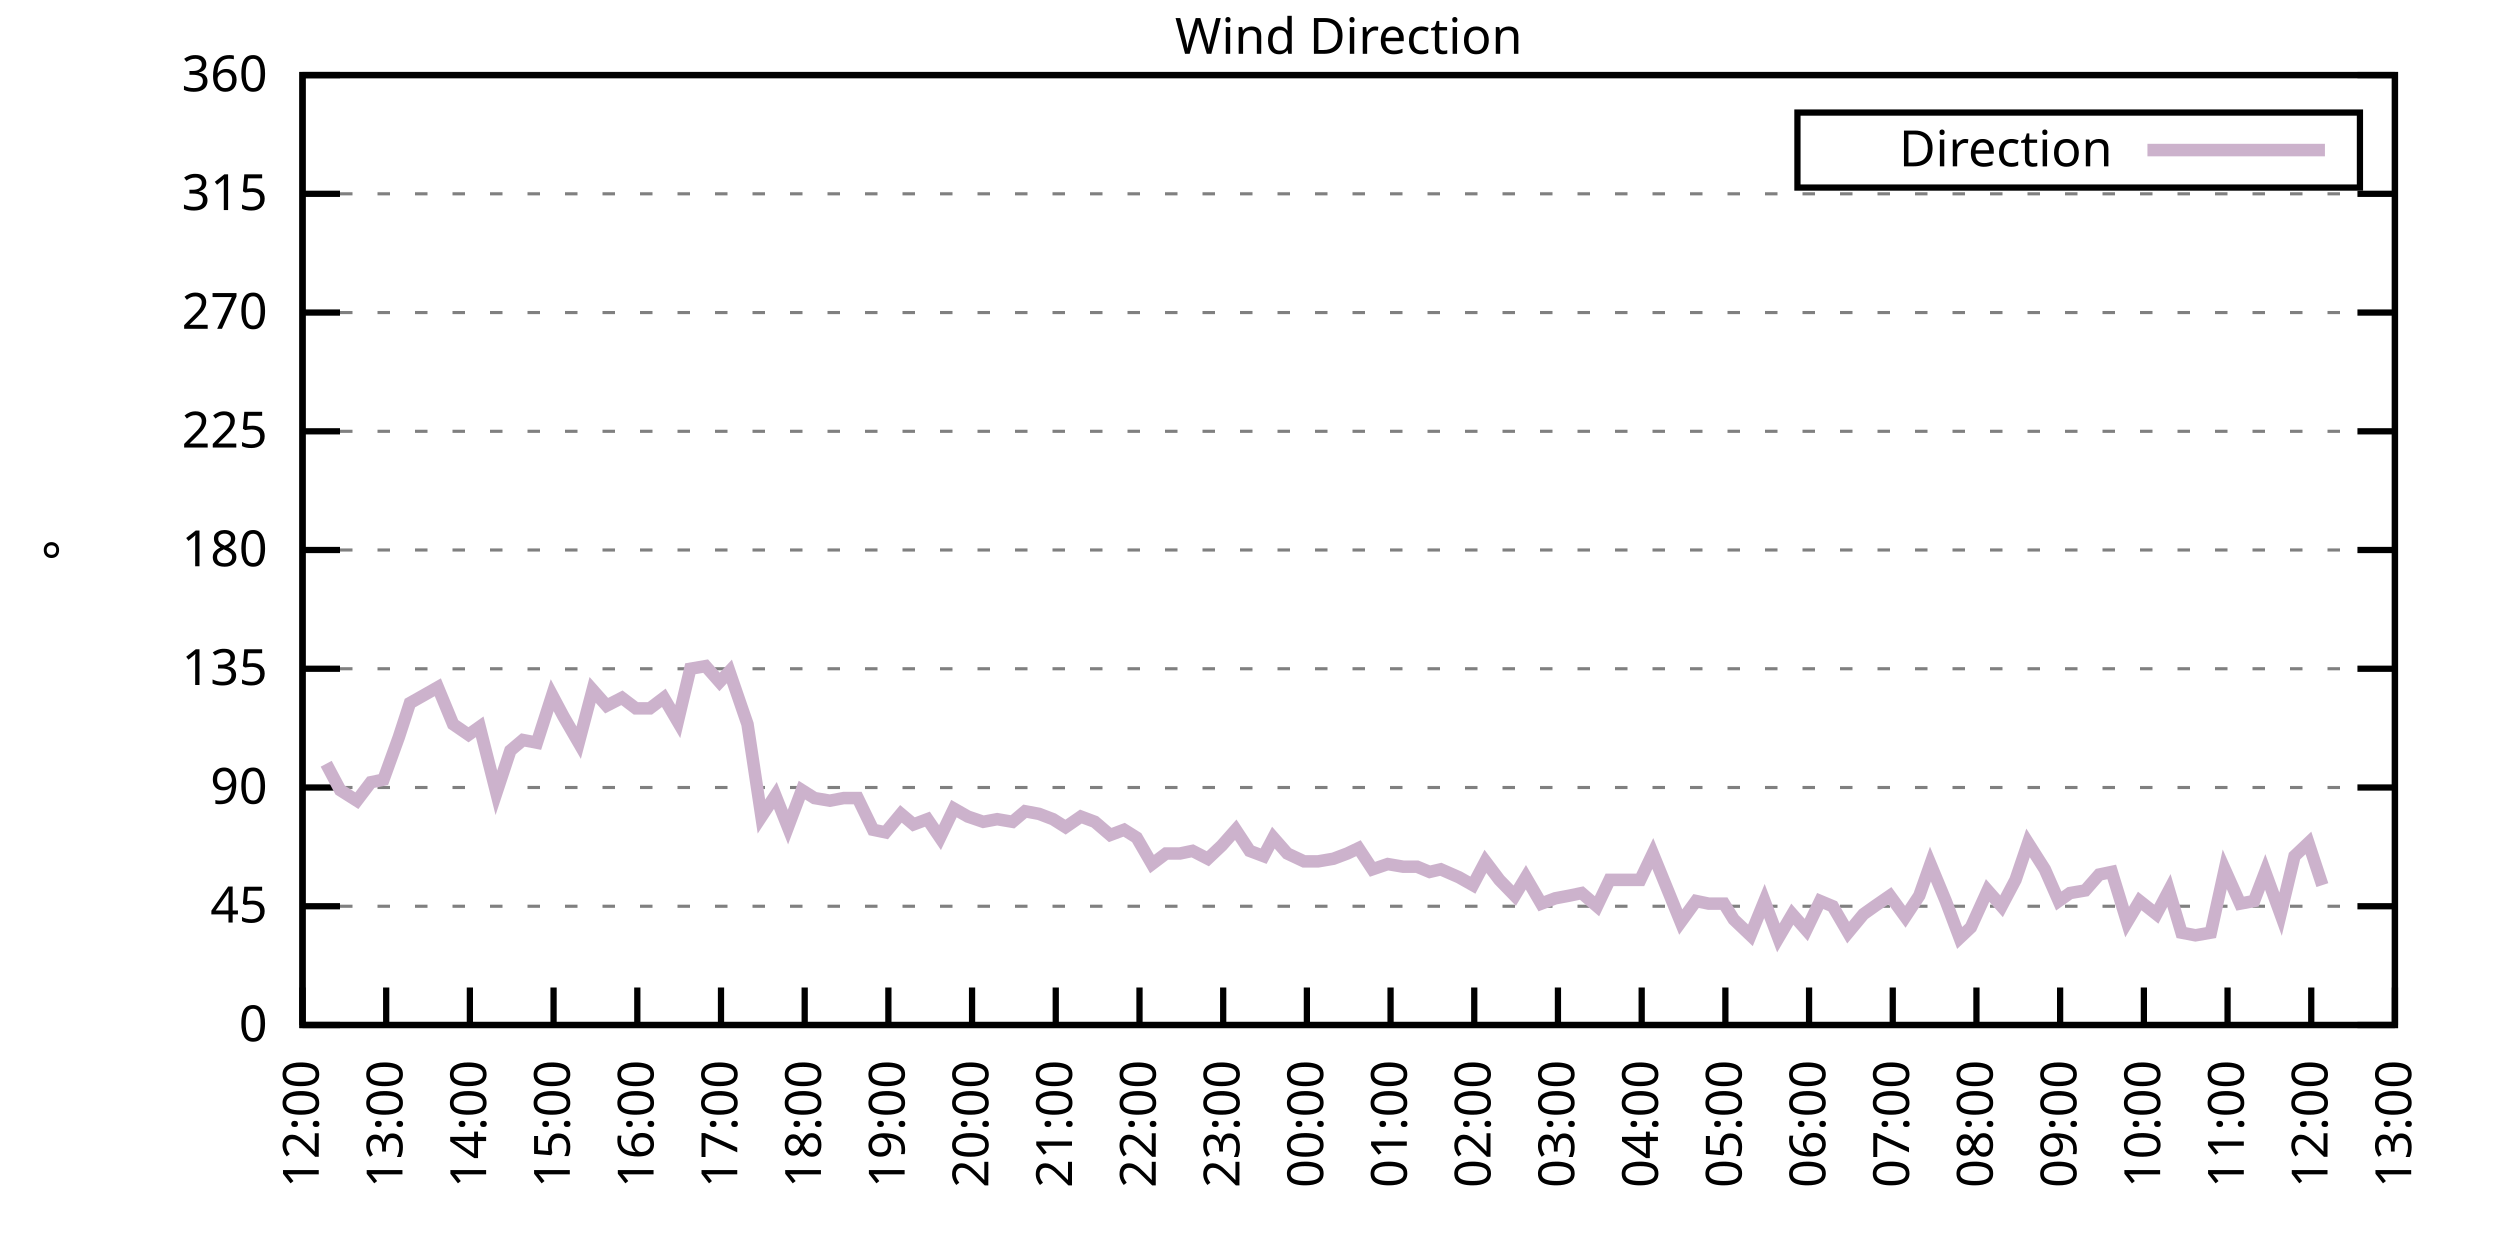
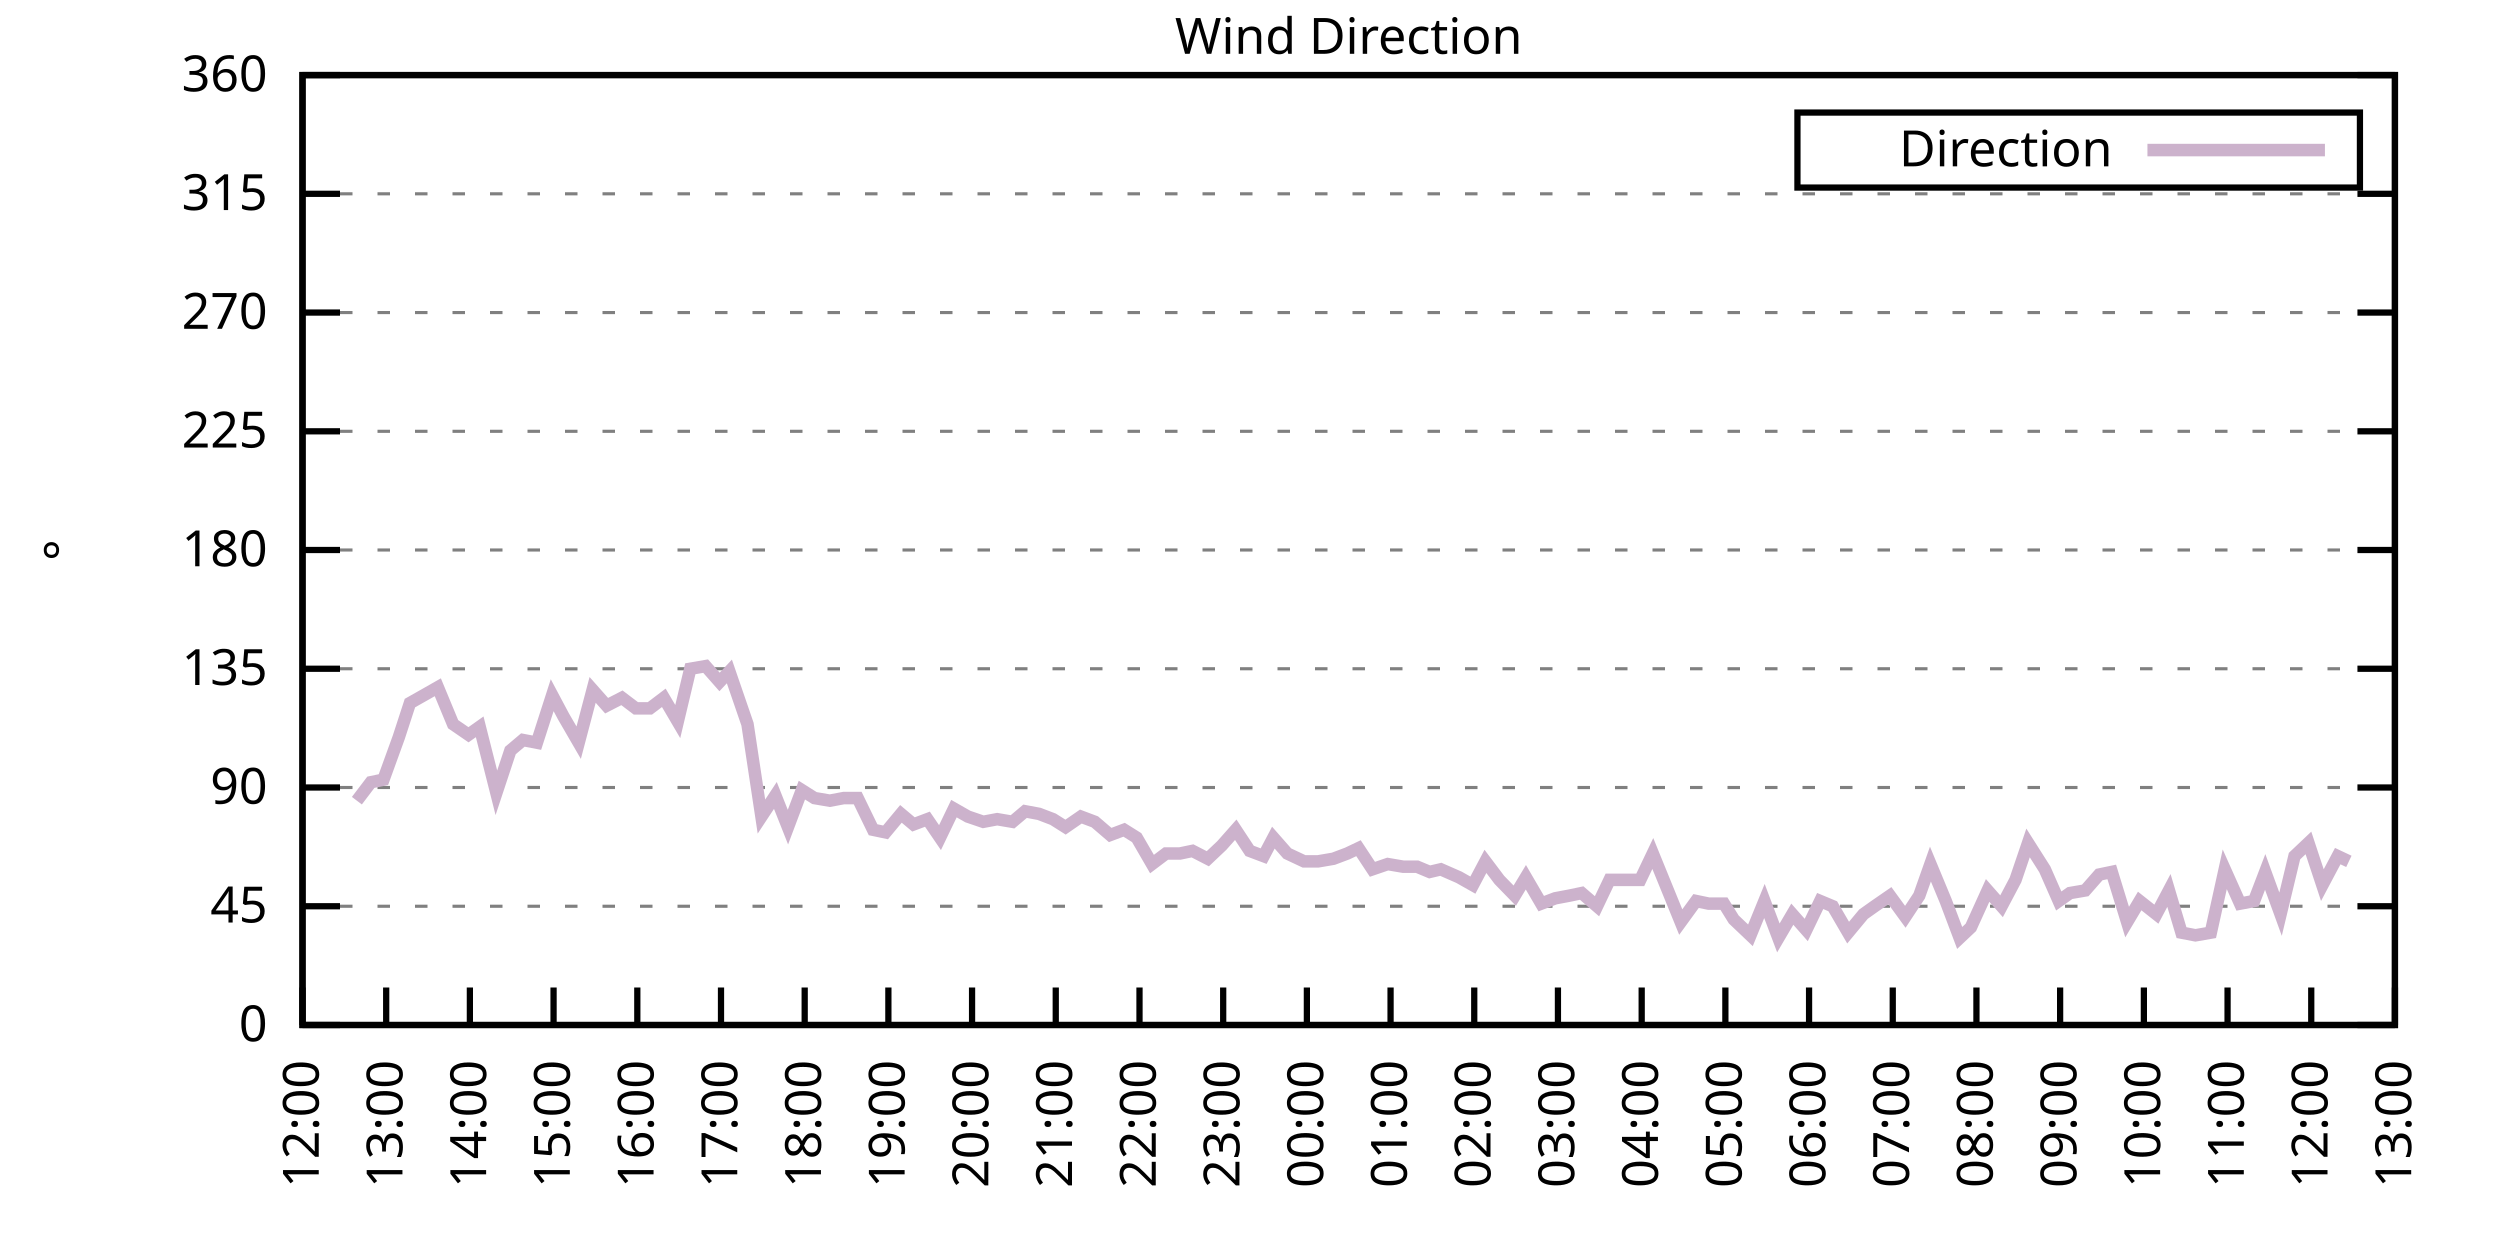
<svg xmlns="http://www.w3.org/2000/svg" xmlns:xlink="http://www.w3.org/1999/xlink" width="400" height="200" viewBox="0 0 400 200">
  <g id="gnuplot_canvas">
    <rect x="0" y="0" width="400" height="200" fill="none" />
    <defs>
      <circle id="gpDot" r="0.5" stroke-width="0.5" stroke="currentColor" />
      <path id="gpPt0" stroke-width="0.333" stroke="currentColor" d="M-1,0 h2 M0,-1 v2" />
      <path id="gpPt1" stroke-width="0.333" stroke="currentColor" d="M-1,-1 L1,1 M1,-1 L-1,1" />
      <path id="gpPt2" stroke-width="0.333" stroke="currentColor" d="M-1,0 L1,0 M0,-1 L0,1 M-1,-1 L1,1 M-1,1 L1,-1" />
      <rect id="gpPt3" stroke-width="0.333" stroke="currentColor" x="-1" y="-1" width="2" height="2" />
      <rect id="gpPt4" stroke-width="0.333" stroke="currentColor" fill="currentColor" x="-1" y="-1" width="2" height="2" />
      <circle id="gpPt5" stroke-width="0.333" stroke="currentColor" cx="0" cy="0" r="1" />
      <use xlink:href="#gpPt5" id="gpPt6" fill="currentColor" stroke="none" />
      <path id="gpPt7" stroke-width="0.333" stroke="currentColor" d="M0,-1.33 L-1.33,0.67 L1.33,0.67 z" />
      <use xlink:href="#gpPt7" id="gpPt8" fill="currentColor" stroke="none" />
      <use xlink:href="#gpPt7" id="gpPt9" stroke="currentColor" transform="rotate(180)" />
      <use xlink:href="#gpPt9" id="gpPt10" fill="currentColor" stroke="none" />
      <use xlink:href="#gpPt3" id="gpPt11" stroke="currentColor" transform="rotate(45)" />
      <use xlink:href="#gpPt11" id="gpPt12" fill="currentColor" stroke="none" />
      <path id="gpPt13" stroke-width="0.333" stroke="currentColor" d="M0,1.330 L1.265,0.411 L0.782,-1.067 L-0.782,-1.076 L-1.265,0.411 z" />
      <use xlink:href="#gpPt13" id="gpPt14" fill="currentColor" stroke="none" />
      <filter id="textbox" filterUnits="objectBoundingBox" x="0" y="0" height="1" width="1">
        <feFlood flood-color="white" flood-opacity="1" result="bgnd" />
        <feComposite in="SourceGraphic" in2="bgnd" operator="atop" />
      </filter>
      <filter id="greybox" filterUnits="objectBoundingBox" x="0" y="0" height="1" width="1">
        <feFlood flood-color="lightgrey" flood-opacity="1" result="grey" />
        <feComposite in="SourceGraphic" in2="grey" operator="atop" />
      </filter>
    </defs>
    <g fill="none" color="white" stroke="currentColor" stroke-width="1.00" stroke-linecap="butt" stroke-linejoin="miter">
</g>
    <g fill="none" color="black" stroke="currentColor" stroke-width="1.00" stroke-linecap="butt" stroke-linejoin="miter">
      <g stroke="none" shape-rendering="crispEdges">
        <polygon fill="rgb(255, 255, 255)" points="48.40,164.00 383.18,164.00 383.18,12.02 48.40,12.02 " />
      </g>
    </g>
    <g fill="none" color="black" stroke="currentColor" stroke-width="1.00" stroke-linecap="butt" stroke-linejoin="miter">
</g>
    <g fill="none" color="black" stroke="black" stroke-width="0.50" stroke-linecap="butt" stroke-linejoin="miter">
</g>
    <g fill="none" color="gray" stroke="currentColor" stroke-width="0.50" stroke-linecap="butt" stroke-linejoin="miter">
      <path stroke="gray" stroke-dasharray="2,4" class="gridline" d="M48.40,164.00 L383.19,164.00  " />
    </g>
    <g fill="none" color="gray" stroke="gray" stroke-width="1.00" stroke-linecap="butt" stroke-linejoin="miter">
</g>
    <g fill="none" color="black" stroke="currentColor" stroke-width="1.00" stroke-linecap="butt" stroke-linejoin="miter">
      <path stroke="black" d="M48.40,164.00 L54.40,164.00 M383.19,164.00 L377.19,164.00  " />
      <g transform="translate(42.80,166.60)" stroke="none" fill="black" font-family="Sans" font-size="8.00" text-anchor="end">
        <text>
          <tspan font-family="Sans"> 0</tspan>
        </text>
      </g>
    </g>
    <g fill="none" color="black" stroke="currentColor" stroke-width="1.00" stroke-linecap="butt" stroke-linejoin="miter">
</g>
    <g fill="none" color="black" stroke="black" stroke-width="0.50" stroke-linecap="butt" stroke-linejoin="miter">
</g>
    <g fill="none" color="gray" stroke="currentColor" stroke-width="0.50" stroke-linecap="butt" stroke-linejoin="miter">
      <path stroke="gray" stroke-dasharray="2,4" class="gridline" d="M48.40,145.00 L383.19,145.00  " />
    </g>
    <g fill="none" color="gray" stroke="gray" stroke-width="1.00" stroke-linecap="butt" stroke-linejoin="miter">
</g>
    <g fill="none" color="black" stroke="currentColor" stroke-width="1.00" stroke-linecap="butt" stroke-linejoin="miter">
      <path stroke="black" d="M48.40,145.00 L54.40,145.00 M383.19,145.00 L377.19,145.00  " />
      <g transform="translate(42.80,147.60)" stroke="none" fill="black" font-family="Sans" font-size="8.00" text-anchor="end">
        <text>
          <tspan font-family="Sans"> 45</tspan>
        </text>
      </g>
    </g>
    <g fill="none" color="black" stroke="currentColor" stroke-width="1.00" stroke-linecap="butt" stroke-linejoin="miter">
</g>
    <g fill="none" color="black" stroke="black" stroke-width="0.50" stroke-linecap="butt" stroke-linejoin="miter">
</g>
    <g fill="none" color="gray" stroke="currentColor" stroke-width="0.50" stroke-linecap="butt" stroke-linejoin="miter">
      <path stroke="gray" stroke-dasharray="2,4" class="gridline" d="M48.40,126.00 L383.19,126.00  " />
    </g>
    <g fill="none" color="gray" stroke="gray" stroke-width="1.00" stroke-linecap="butt" stroke-linejoin="miter">
</g>
    <g fill="none" color="black" stroke="currentColor" stroke-width="1.00" stroke-linecap="butt" stroke-linejoin="miter">
      <path stroke="black" d="M48.40,126.00 L54.40,126.00 M383.19,126.00 L377.19,126.00  " />
      <g transform="translate(42.80,128.60)" stroke="none" fill="black" font-family="Sans" font-size="8.00" text-anchor="end">
        <text>
          <tspan font-family="Sans"> 90</tspan>
        </text>
      </g>
    </g>
    <g fill="none" color="black" stroke="currentColor" stroke-width="1.00" stroke-linecap="butt" stroke-linejoin="miter">
</g>
    <g fill="none" color="black" stroke="black" stroke-width="0.50" stroke-linecap="butt" stroke-linejoin="miter">
</g>
    <g fill="none" color="gray" stroke="currentColor" stroke-width="0.50" stroke-linecap="butt" stroke-linejoin="miter">
      <path stroke="gray" stroke-dasharray="2,4" class="gridline" d="M48.40,107.00 L383.19,107.00  " />
    </g>
    <g fill="none" color="gray" stroke="gray" stroke-width="1.00" stroke-linecap="butt" stroke-linejoin="miter">
</g>
    <g fill="none" color="black" stroke="currentColor" stroke-width="1.00" stroke-linecap="butt" stroke-linejoin="miter">
      <path stroke="black" d="M48.40,107.00 L54.40,107.00 M383.19,107.00 L377.19,107.00  " />
      <g transform="translate(42.80,109.60)" stroke="none" fill="black" font-family="Sans" font-size="8.00" text-anchor="end">
        <text>
          <tspan font-family="Sans"> 135</tspan>
        </text>
      </g>
    </g>
    <g fill="none" color="black" stroke="currentColor" stroke-width="1.00" stroke-linecap="butt" stroke-linejoin="miter">
</g>
    <g fill="none" color="black" stroke="black" stroke-width="0.50" stroke-linecap="butt" stroke-linejoin="miter">
</g>
    <g fill="none" color="gray" stroke="currentColor" stroke-width="0.50" stroke-linecap="butt" stroke-linejoin="miter">
      <path stroke="gray" stroke-dasharray="2,4" class="gridline" d="M48.40,88.00 L383.19,88.00  " />
    </g>
    <g fill="none" color="gray" stroke="gray" stroke-width="1.00" stroke-linecap="butt" stroke-linejoin="miter">
</g>
    <g fill="none" color="black" stroke="currentColor" stroke-width="1.00" stroke-linecap="butt" stroke-linejoin="miter">
      <path stroke="black" d="M48.40,88.00 L54.40,88.00 M383.19,88.00 L377.19,88.00  " />
      <g transform="translate(42.80,90.60)" stroke="none" fill="black" font-family="Sans" font-size="8.00" text-anchor="end">
        <text>
          <tspan font-family="Sans"> 180</tspan>
        </text>
      </g>
    </g>
    <g fill="none" color="black" stroke="currentColor" stroke-width="1.00" stroke-linecap="butt" stroke-linejoin="miter">
</g>
    <g fill="none" color="black" stroke="black" stroke-width="0.50" stroke-linecap="butt" stroke-linejoin="miter">
</g>
    <g fill="none" color="gray" stroke="currentColor" stroke-width="0.50" stroke-linecap="butt" stroke-linejoin="miter">
      <path stroke="gray" stroke-dasharray="2,4" class="gridline" d="M48.40,69.01 L383.19,69.01  " />
    </g>
    <g fill="none" color="gray" stroke="gray" stroke-width="1.00" stroke-linecap="butt" stroke-linejoin="miter">
</g>
    <g fill="none" color="black" stroke="currentColor" stroke-width="1.00" stroke-linecap="butt" stroke-linejoin="miter">
      <path stroke="black" d="M48.40,69.01 L54.40,69.01 M383.19,69.01 L377.19,69.01  " />
      <g transform="translate(42.80,71.61)" stroke="none" fill="black" font-family="Sans" font-size="8.00" text-anchor="end">
        <text>
          <tspan font-family="Sans"> 225</tspan>
        </text>
      </g>
    </g>
    <g fill="none" color="black" stroke="currentColor" stroke-width="1.00" stroke-linecap="butt" stroke-linejoin="miter">
</g>
    <g fill="none" color="black" stroke="black" stroke-width="0.50" stroke-linecap="butt" stroke-linejoin="miter">
</g>
    <g fill="none" color="gray" stroke="currentColor" stroke-width="0.50" stroke-linecap="butt" stroke-linejoin="miter">
      <path stroke="gray" stroke-dasharray="2,4" class="gridline" d="M48.40,50.01 L383.19,50.01  " />
    </g>
    <g fill="none" color="gray" stroke="gray" stroke-width="1.00" stroke-linecap="butt" stroke-linejoin="miter">
</g>
    <g fill="none" color="black" stroke="currentColor" stroke-width="1.00" stroke-linecap="butt" stroke-linejoin="miter">
      <path stroke="black" d="M48.40,50.01 L54.40,50.01 M383.19,50.01 L377.19,50.01  " />
      <g transform="translate(42.80,52.61)" stroke="none" fill="black" font-family="Sans" font-size="8.00" text-anchor="end">
        <text>
          <tspan font-family="Sans"> 270</tspan>
        </text>
      </g>
    </g>
    <g fill="none" color="black" stroke="currentColor" stroke-width="1.00" stroke-linecap="butt" stroke-linejoin="miter">
</g>
    <g fill="none" color="black" stroke="black" stroke-width="0.50" stroke-linecap="butt" stroke-linejoin="miter">
</g>
    <g fill="none" color="gray" stroke="currentColor" stroke-width="0.50" stroke-linecap="butt" stroke-linejoin="miter">
      <path stroke="gray" stroke-dasharray="2,4" class="gridline" d="M48.40,31.01 L383.19,31.01  " />
    </g>
    <g fill="none" color="gray" stroke="gray" stroke-width="1.00" stroke-linecap="butt" stroke-linejoin="miter">
</g>
    <g fill="none" color="black" stroke="currentColor" stroke-width="1.00" stroke-linecap="butt" stroke-linejoin="miter">
      <path stroke="black" d="M48.40,31.01 L54.40,31.01 M383.19,31.01 L377.19,31.01  " />
      <g transform="translate(42.80,33.61)" stroke="none" fill="black" font-family="Sans" font-size="8.00" text-anchor="end">
        <text>
          <tspan font-family="Sans"> 315</tspan>
        </text>
      </g>
    </g>
    <g fill="none" color="black" stroke="currentColor" stroke-width="1.00" stroke-linecap="butt" stroke-linejoin="miter">
</g>
    <g fill="none" color="black" stroke="black" stroke-width="0.50" stroke-linecap="butt" stroke-linejoin="miter">
</g>
    <g fill="none" color="gray" stroke="currentColor" stroke-width="0.50" stroke-linecap="butt" stroke-linejoin="miter">
      <path stroke="gray" stroke-dasharray="2,4" class="gridline" d="M48.40,12.01 L383.19,12.01  " />
    </g>
    <g fill="none" color="gray" stroke="gray" stroke-width="1.00" stroke-linecap="butt" stroke-linejoin="miter">
</g>
    <g fill="none" color="black" stroke="currentColor" stroke-width="1.00" stroke-linecap="butt" stroke-linejoin="miter">
      <path stroke="black" d="M48.40,12.01 L54.40,12.01 M383.19,12.01 L377.19,12.01  " />
      <g transform="translate(42.80,14.61)" stroke="none" fill="black" font-family="Sans" font-size="8.00" text-anchor="end">
        <text>
          <tspan font-family="Sans"> 360</tspan>
        </text>
      </g>
    </g>
    <g fill="none" color="black" stroke="currentColor" stroke-width="1.00" stroke-linecap="butt" stroke-linejoin="miter">
      <path stroke="black" d="M48.40,164.00 L48.40,158.00  " />
      <g transform="translate(51.00,169.60) rotate(270.00)" stroke="none" fill="black" font-family="Sans" font-size="8.00" text-anchor="end">
        <text>
          <tspan font-family="Sans">12:00</tspan>
        </text>
      </g>
    </g>
    <g fill="none" color="black" stroke="currentColor" stroke-width="1.00" stroke-linecap="butt" stroke-linejoin="miter">
      <path stroke="black" d="M61.79,164.00 L61.79,158.00  " />
      <g transform="translate(64.39,169.60) rotate(270.00)" stroke="none" fill="black" font-family="Sans" font-size="8.00" text-anchor="end">
        <text>
          <tspan font-family="Sans">13:00</tspan>
        </text>
      </g>
    </g>
    <g fill="none" color="black" stroke="currentColor" stroke-width="1.00" stroke-linecap="butt" stroke-linejoin="miter">
      <path stroke="black" d="M75.18,164.00 L75.18,158.00  " />
      <g transform="translate(77.78,169.60) rotate(270.00)" stroke="none" fill="black" font-family="Sans" font-size="8.00" text-anchor="end">
        <text>
          <tspan font-family="Sans">14:00</tspan>
        </text>
      </g>
    </g>
    <g fill="none" color="black" stroke="currentColor" stroke-width="1.00" stroke-linecap="butt" stroke-linejoin="miter">
      <path stroke="black" d="M88.57,164.00 L88.57,158.00  " />
      <g transform="translate(91.17,169.60) rotate(270.00)" stroke="none" fill="black" font-family="Sans" font-size="8.00" text-anchor="end">
        <text>
          <tspan font-family="Sans">15:00</tspan>
        </text>
      </g>
    </g>
    <g fill="none" color="black" stroke="currentColor" stroke-width="1.00" stroke-linecap="butt" stroke-linejoin="miter">
      <path stroke="black" d="M101.97,164.00 L101.97,158.00  " />
      <g transform="translate(104.57,169.60) rotate(270.00)" stroke="none" fill="black" font-family="Sans" font-size="8.00" text-anchor="end">
        <text>
          <tspan font-family="Sans">16:00</tspan>
        </text>
      </g>
    </g>
    <g fill="none" color="black" stroke="currentColor" stroke-width="1.00" stroke-linecap="butt" stroke-linejoin="miter">
      <path stroke="black" d="M115.36,164.00 L115.36,158.00  " />
      <g transform="translate(117.96,169.60) rotate(270.00)" stroke="none" fill="black" font-family="Sans" font-size="8.00" text-anchor="end">
        <text>
          <tspan font-family="Sans">17:00</tspan>
        </text>
      </g>
    </g>
    <g fill="none" color="black" stroke="currentColor" stroke-width="1.00" stroke-linecap="butt" stroke-linejoin="miter">
      <path stroke="black" d="M128.75,164.00 L128.75,158.00  " />
      <g transform="translate(131.35,169.60) rotate(270.00)" stroke="none" fill="black" font-family="Sans" font-size="8.00" text-anchor="end">
        <text>
          <tspan font-family="Sans">18:00</tspan>
        </text>
      </g>
    </g>
    <g fill="none" color="black" stroke="currentColor" stroke-width="1.00" stroke-linecap="butt" stroke-linejoin="miter">
      <path stroke="black" d="M142.14,164.00 L142.14,158.00  " />
      <g transform="translate(144.74,169.60) rotate(270.00)" stroke="none" fill="black" font-family="Sans" font-size="8.00" text-anchor="end">
        <text>
          <tspan font-family="Sans">19:00</tspan>
        </text>
      </g>
    </g>
    <g fill="none" color="black" stroke="currentColor" stroke-width="1.00" stroke-linecap="butt" stroke-linejoin="miter">
      <path stroke="black" d="M155.53,164.00 L155.53,158.00  " />
      <g transform="translate(158.13,169.60) rotate(270.00)" stroke="none" fill="black" font-family="Sans" font-size="8.00" text-anchor="end">
        <text>
          <tspan font-family="Sans">20:00</tspan>
        </text>
      </g>
    </g>
    <g fill="none" color="black" stroke="currentColor" stroke-width="1.00" stroke-linecap="butt" stroke-linejoin="miter">
      <path stroke="black" d="M168.92,164.00 L168.92,158.00  " />
      <g transform="translate(171.52,169.60) rotate(270.00)" stroke="none" fill="black" font-family="Sans" font-size="8.00" text-anchor="end">
        <text>
          <tspan font-family="Sans">21:00</tspan>
        </text>
      </g>
    </g>
    <g fill="none" color="black" stroke="currentColor" stroke-width="1.00" stroke-linecap="butt" stroke-linejoin="miter">
      <path stroke="black" d="M182.32,164.00 L182.32,158.00  " />
      <g transform="translate(184.92,169.60) rotate(270.00)" stroke="none" fill="black" font-family="Sans" font-size="8.00" text-anchor="end">
        <text>
          <tspan font-family="Sans">22:00</tspan>
        </text>
      </g>
    </g>
    <g fill="none" color="black" stroke="currentColor" stroke-width="1.00" stroke-linecap="butt" stroke-linejoin="miter">
      <path stroke="black" d="M195.71,164.00 L195.71,158.00  " />
      <g transform="translate(198.31,169.60) rotate(270.00)" stroke="none" fill="black" font-family="Sans" font-size="8.00" text-anchor="end">
        <text>
          <tspan font-family="Sans">23:00</tspan>
        </text>
      </g>
    </g>
    <g fill="none" color="black" stroke="currentColor" stroke-width="1.00" stroke-linecap="butt" stroke-linejoin="miter">
      <path stroke="black" d="M209.10,164.00 L209.10,158.00  " />
      <g transform="translate(211.70,169.60) rotate(270.00)" stroke="none" fill="black" font-family="Sans" font-size="8.00" text-anchor="end">
        <text>
          <tspan font-family="Sans">00:00</tspan>
        </text>
      </g>
    </g>
    <g fill="none" color="black" stroke="currentColor" stroke-width="1.00" stroke-linecap="butt" stroke-linejoin="miter">
      <path stroke="black" d="M222.49,164.00 L222.49,158.00  " />
      <g transform="translate(225.09,169.60) rotate(270.00)" stroke="none" fill="black" font-family="Sans" font-size="8.00" text-anchor="end">
        <text>
          <tspan font-family="Sans">01:00</tspan>
        </text>
      </g>
    </g>
    <g fill="none" color="black" stroke="currentColor" stroke-width="1.00" stroke-linecap="butt" stroke-linejoin="miter">
      <path stroke="black" d="M235.88,164.00 L235.88,158.00  " />
      <g transform="translate(238.48,169.60) rotate(270.00)" stroke="none" fill="black" font-family="Sans" font-size="8.00" text-anchor="end">
        <text>
          <tspan font-family="Sans">02:00</tspan>
        </text>
      </g>
    </g>
    <g fill="none" color="black" stroke="currentColor" stroke-width="1.00" stroke-linecap="butt" stroke-linejoin="miter">
      <path stroke="black" d="M249.27,164.00 L249.27,158.00  " />
      <g transform="translate(251.87,169.60) rotate(270.00)" stroke="none" fill="black" font-family="Sans" font-size="8.00" text-anchor="end">
        <text>
          <tspan font-family="Sans">03:00</tspan>
        </text>
      </g>
    </g>
    <g fill="none" color="black" stroke="currentColor" stroke-width="1.00" stroke-linecap="butt" stroke-linejoin="miter">
      <path stroke="black" d="M262.67,164.00 L262.67,158.00  " />
      <g transform="translate(265.27,169.60) rotate(270.00)" stroke="none" fill="black" font-family="Sans" font-size="8.00" text-anchor="end">
        <text>
          <tspan font-family="Sans">04:00</tspan>
        </text>
      </g>
    </g>
    <g fill="none" color="black" stroke="currentColor" stroke-width="1.00" stroke-linecap="butt" stroke-linejoin="miter">
      <path stroke="black" d="M276.06,164.00 L276.06,158.00  " />
      <g transform="translate(278.66,169.60) rotate(270.00)" stroke="none" fill="black" font-family="Sans" font-size="8.00" text-anchor="end">
        <text>
          <tspan font-family="Sans">05:00</tspan>
        </text>
      </g>
    </g>
    <g fill="none" color="black" stroke="currentColor" stroke-width="1.00" stroke-linecap="butt" stroke-linejoin="miter">
      <path stroke="black" d="M289.45,164.00 L289.45,158.00  " />
      <g transform="translate(292.05,169.60) rotate(270.00)" stroke="none" fill="black" font-family="Sans" font-size="8.00" text-anchor="end">
        <text>
          <tspan font-family="Sans">06:00</tspan>
        </text>
      </g>
    </g>
    <g fill="none" color="black" stroke="currentColor" stroke-width="1.00" stroke-linecap="butt" stroke-linejoin="miter">
      <path stroke="black" d="M302.84,164.00 L302.84,158.00  " />
      <g transform="translate(305.44,169.60) rotate(270.00)" stroke="none" fill="black" font-family="Sans" font-size="8.00" text-anchor="end">
        <text>
          <tspan font-family="Sans">07:00</tspan>
        </text>
      </g>
    </g>
    <g fill="none" color="black" stroke="currentColor" stroke-width="1.00" stroke-linecap="butt" stroke-linejoin="miter">
      <path stroke="black" d="M316.23,164.00 L316.23,158.00  " />
      <g transform="translate(318.83,169.60) rotate(270.00)" stroke="none" fill="black" font-family="Sans" font-size="8.00" text-anchor="end">
        <text>
          <tspan font-family="Sans">08:00</tspan>
        </text>
      </g>
    </g>
    <g fill="none" color="black" stroke="currentColor" stroke-width="1.00" stroke-linecap="butt" stroke-linejoin="miter">
      <path stroke="black" d="M329.62,164.00 L329.62,158.00  " />
      <g transform="translate(332.22,169.60) rotate(270.00)" stroke="none" fill="black" font-family="Sans" font-size="8.00" text-anchor="end">
        <text>
          <tspan font-family="Sans">09:00</tspan>
        </text>
      </g>
    </g>
    <g fill="none" color="black" stroke="currentColor" stroke-width="1.00" stroke-linecap="butt" stroke-linejoin="miter">
      <path stroke="black" d="M343.02,164.00 L343.02,158.00  " />
      <g transform="translate(345.62,169.60) rotate(270.00)" stroke="none" fill="black" font-family="Sans" font-size="8.00" text-anchor="end">
        <text>
          <tspan font-family="Sans">10:00</tspan>
        </text>
      </g>
    </g>
    <g fill="none" color="black" stroke="currentColor" stroke-width="1.00" stroke-linecap="butt" stroke-linejoin="miter">
      <path stroke="black" d="M356.41,164.00 L356.41,158.00  " />
      <g transform="translate(359.01,169.60) rotate(270.00)" stroke="none" fill="black" font-family="Sans" font-size="8.00" text-anchor="end">
        <text>
          <tspan font-family="Sans">11:00</tspan>
        </text>
      </g>
    </g>
    <g fill="none" color="black" stroke="currentColor" stroke-width="1.00" stroke-linecap="butt" stroke-linejoin="miter">
      <path stroke="black" d="M369.80,164.00 L369.80,158.00  " />
      <g transform="translate(372.40,169.60) rotate(270.00)" stroke="none" fill="black" font-family="Sans" font-size="8.00" text-anchor="end">
        <text>
          <tspan font-family="Sans">12:00</tspan>
        </text>
      </g>
    </g>
    <g fill="none" color="black" stroke="currentColor" stroke-width="1.00" stroke-linecap="butt" stroke-linejoin="miter">
      <path stroke="black" d="M383.19,164.00 L383.19,158.00  " />
      <g transform="translate(385.79,169.60) rotate(270.00)" stroke="none" fill="black" font-family="Sans" font-size="8.00" text-anchor="end">
        <text>
          <tspan font-family="Sans">13:00</tspan>
        </text>
      </g>
    </g>
    <g fill="none" color="black" stroke="currentColor" stroke-width="1.00" stroke-linecap="butt" stroke-linejoin="miter">
</g>
    <g fill="none" color="black" stroke="currentColor" stroke-width="1.00" stroke-linecap="butt" stroke-linejoin="miter">
      <path stroke="black" d="M48.40,12.01 L48.40,164.00 L383.19,164.00 L383.19,12.01 L48.40,12.01 Z  " />
    </g>
    <g fill="none" color="black" stroke="currentColor" stroke-width="1.00" stroke-linecap="butt" stroke-linejoin="miter">
</g>
    <g fill="none" color="black" stroke="currentColor" stroke-width="1.00" stroke-linecap="butt" stroke-linejoin="miter">
      <path stroke="black" d="M287.59,30.01 L287.59,18.01 L377.59,18.01 L377.59,30.01 L287.59,30.01 Z  " />
    </g>
    <g id="Wind_direction_plot_1">
      <g fill="none" color="white" stroke="black" stroke-width="2.00" stroke-linecap="butt" stroke-linejoin="miter">
</g>
      <g fill="none" color="black" stroke="currentColor" stroke-width="2.00" stroke-linecap="butt" stroke-linejoin="miter">
        <g transform="translate(337.99,26.61)" stroke="none" fill="black" font-family="Sans" font-size="8.00" text-anchor="end">
          <text>
            <tspan font-family="Sans">Direction</tspan>
          </text>
        </g>
      </g>
      <g fill="none" color="black" stroke="currentColor" stroke-width="2.00" stroke-linecap="butt" stroke-linejoin="miter">
-         <path stroke="rgb(204, 178, 204)" d="M343.59,24.01 L371.99,24.01 M52.19,122.20 L54.43,126.42 L57.10,128.11 L59.34,125.16 L61.35,124.74 L63.80,117.98   L65.59,112.49 L67.82,111.23 L70.05,109.96 L72.50,115.87 L74.96,117.56 L76.75,116.29 L79.42,126.85 L81.66,120.09   L83.66,118.40 L85.90,118.83 L88.35,111.23 L90.14,114.60 L92.59,118.83 L94.82,110.38 L97.06,112.91 L99.51,111.65   L101.74,113.34 L103.98,113.34 L106.21,111.65 L108.44,115.45 L110.45,107.00 L112.90,106.58 L115.13,109.11 L116.70,107.43   L119.60,115.87 L121.83,130.65 L124.06,127.27 L126.07,132.34 L128.30,126.42 L130.31,127.69 L132.77,128.11 L135.00,127.69   L137.23,127.69 L139.69,132.76 L141.69,133.18 L144.15,130.22 L146.16,131.91 L148.39,131.07 L150.40,134.02 L152.63,129.38   L154.86,130.65 L157.32,131.49 L159.55,131.07 L162.01,131.49 L164.01,129.80 L166.25,130.22 L168.48,131.07 L170.49,132.34   L172.94,130.65 L175.17,131.49 L177.63,133.60 L179.86,132.76 L181.87,134.02 L184.32,138.25 L186.56,136.56 L188.79,136.56   L190.80,136.14 L193.25,137.40 L195.48,135.29 L197.72,132.76 L199.95,136.14 L202.18,136.98 L203.74,134.02 L205.97,136.56   L208.65,137.82 L210.88,137.82 L213.34,137.40 L215.57,136.56 L217.36,135.71 L219.59,139.09 L222.04,138.25 L224.50,138.67   L226.73,138.67 L228.74,139.51 L230.53,139.09 L233.43,140.36 L235.66,141.62 L237.67,137.82 L239.90,140.78 L242.36,143.31   L244.14,140.36 L246.60,144.58 L248.83,143.73 L251.06,143.31 L253.07,142.89 L255.52,145.00 L257.53,140.78 L260.21,140.78   L262.44,140.78 L264.45,136.56 L268.92,147.53 L271.37,144.16 L273.38,144.58 L275.83,144.58 L277.40,147.11 L280.07,149.65   L282.31,144.16 L284.54,150.07 L286.77,146.27 L289.00,148.80 L291.23,144.16 L293.24,145.00 L295.70,149.22 L298.15,146.27   L299.94,145.00 L302.39,143.31 L304.85,146.69 L307.08,143.31 L308.87,138.25 L311.32,144.16 L313.55,150.07 L315.34,148.38   L318.02,142.47 L320.25,145.00 L322.48,140.78 L324.49,134.87 L327.17,139.09 L329.40,144.16 L331.19,142.89 L333.64,142.47   L335.87,139.93 L337.88,139.51 L340.34,147.53 L342.35,144.16 L345.02,146.27 L347.03,142.47 L349.04,149.22 L351.27,149.65   L353.73,149.22 L355.96,139.09 L358.42,144.58 L360.65,144.16 L362.43,139.51 L364.89,146.27 L367.12,136.98 L369.35,134.87   L371.58,141.62  " />
+         <path stroke="rgb(204, 178, 204)" d="M343.59,24.01 L371.99,24.01 M57.10,128.11 L59.34,125.16 L61.35,124.74 L63.80,117.98 L65.59,112.49 L67.82,111.23   L70.05,109.96 L72.50,115.87 L74.96,117.56 L76.75,116.29 L79.42,126.85 L81.66,120.09 L83.66,118.40 L85.90,118.83   L88.35,111.23 L90.14,114.60 L92.59,118.83 L94.82,110.38 L97.06,112.91 L99.51,111.65 L101.74,113.34 L103.98,113.34   L106.21,111.65 L108.44,115.45 L110.45,107.00 L112.90,106.58 L115.13,109.11 L116.70,107.43 L119.60,115.87 L121.83,130.65   L124.06,127.27 L126.07,132.34 L128.30,126.42 L130.31,127.69 L132.77,128.11 L135.00,127.69 L137.23,127.69 L139.69,132.76   L141.69,133.18 L144.15,130.22 L146.16,131.91 L148.39,131.07 L150.40,134.02 L152.63,129.38 L154.86,130.65 L157.32,131.49   L159.55,131.07 L162.01,131.49 L164.01,129.80 L166.25,130.22 L168.48,131.07 L170.49,132.34 L172.94,130.65 L175.17,131.49   L177.63,133.60 L179.86,132.76 L181.87,134.02 L184.32,138.25 L186.56,136.56 L188.79,136.56 L190.80,136.14 L193.25,137.40   L195.48,135.29 L197.72,132.76 L199.95,136.14 L202.18,136.98 L203.74,134.02 L205.97,136.56 L208.65,137.82 L210.88,137.82   L213.34,137.40 L215.57,136.56 L217.36,135.71 L219.59,139.09 L222.04,138.25 L224.50,138.67 L226.73,138.67 L228.74,139.51   L230.53,139.09 L233.43,140.36 L235.66,141.62 L237.67,137.82 L239.90,140.78 L242.36,143.31 L244.14,140.36 L246.60,144.58   L248.83,143.73 L251.06,143.31 L253.07,142.89 L255.52,145.00 L257.53,140.78 L260.21,140.78 L262.44,140.78 L264.45,136.56   L268.92,147.53 L271.37,144.16 L273.38,144.58 L275.83,144.58 L277.40,147.11 L280.07,149.65 L282.31,144.16 L284.54,150.07   L286.77,146.27 L289.00,148.80 L291.23,144.16 L293.24,145.00 L295.70,149.22 L298.15,146.27 L299.94,145.00 L302.39,143.31   L304.85,146.69 L307.08,143.31 L308.87,138.25 L311.32,144.16 L313.55,150.07 L315.34,148.38 L318.02,142.47 L320.25,145.00   L322.48,140.78 L324.49,134.87 L327.17,139.09 L329.40,144.16 L331.19,142.89 L333.64,142.47 L335.87,139.93 L337.88,139.51   L340.34,147.53 L342.35,144.16 L345.02,146.27 L347.03,142.47 L349.04,149.22 L351.27,149.65 L353.73,149.22 L355.96,139.09   L358.42,144.58 L360.65,144.16 L362.43,139.51 L364.89,146.27 L367.12,136.98 L369.35,134.87 L371.58,141.62 L374.04,136.98   L375.82,137.82  " />
      </g>
    </g>
    <g fill="none" color="black" stroke="currentColor" stroke-width="2.00" stroke-linecap="butt" stroke-linejoin="miter">
</g>
    <g fill="none" color="black" stroke="black" stroke-width="1.00" stroke-linecap="butt" stroke-linejoin="miter">
</g>
    <g fill="none" color="black" stroke="currentColor" stroke-width="1.00" stroke-linecap="butt" stroke-linejoin="miter">
      <path stroke="black" d="M48.40,12.01 L48.40,164.00 L383.19,164.00 L383.19,12.01 L48.40,12.01 Z  " />
      <g transform="translate(12.80,88.01) rotate(270.00)" stroke="none" fill="black" font-family="Sans" font-size="8.00" text-anchor="middle">
        <text>
          <tspan font-family="Sans">°</tspan>
        </text>
      </g>
    </g>
    <g fill="none" color="black" stroke="currentColor" stroke-width="1.00" stroke-linecap="butt" stroke-linejoin="miter">
</g>
    <g fill="none" color="black" stroke="currentColor" stroke-width="1.00" stroke-linecap="butt" stroke-linejoin="miter">
      <g transform="translate(215.79,8.61)" stroke="none" fill="black" font-family="Sans" font-size="8.00" text-anchor="middle">
        <text>
          <tspan font-family="Sans">Wind Direction</tspan>
        </text>
      </g>
    </g>
    <g fill="none" color="black" stroke="currentColor" stroke-width="1.00" stroke-linecap="butt" stroke-linejoin="miter">
</g>
  </g>
</svg>
